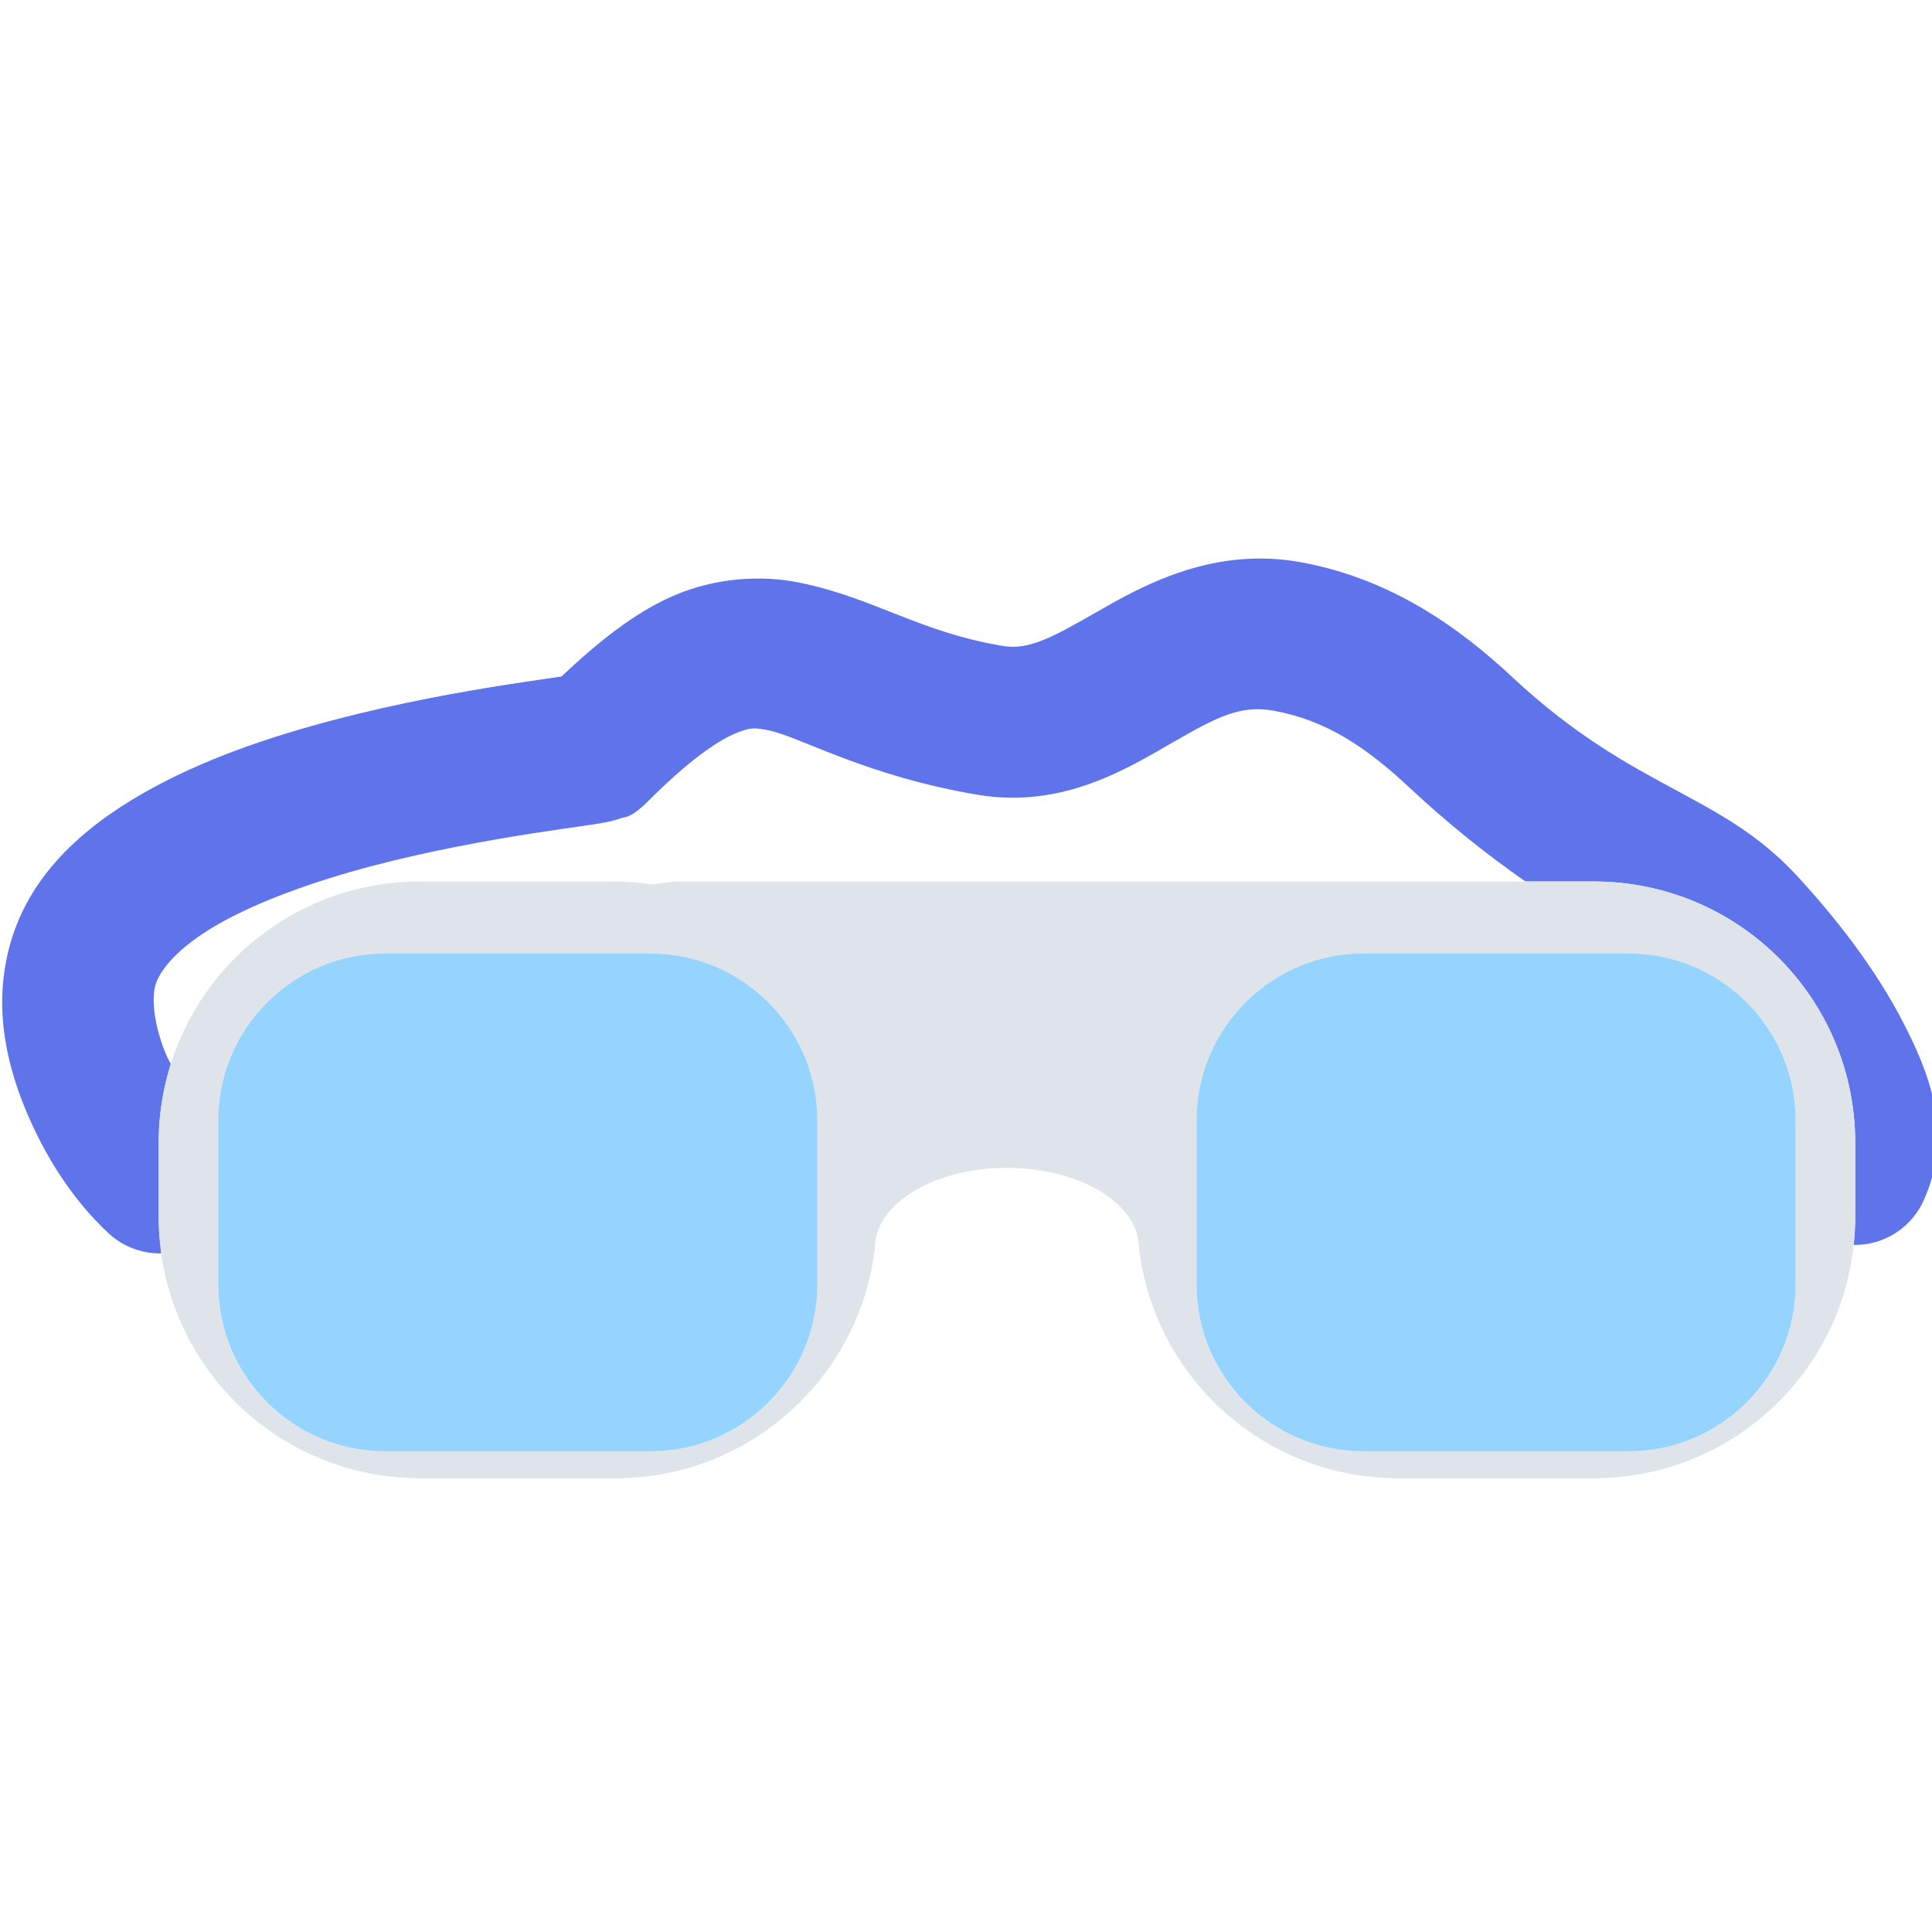
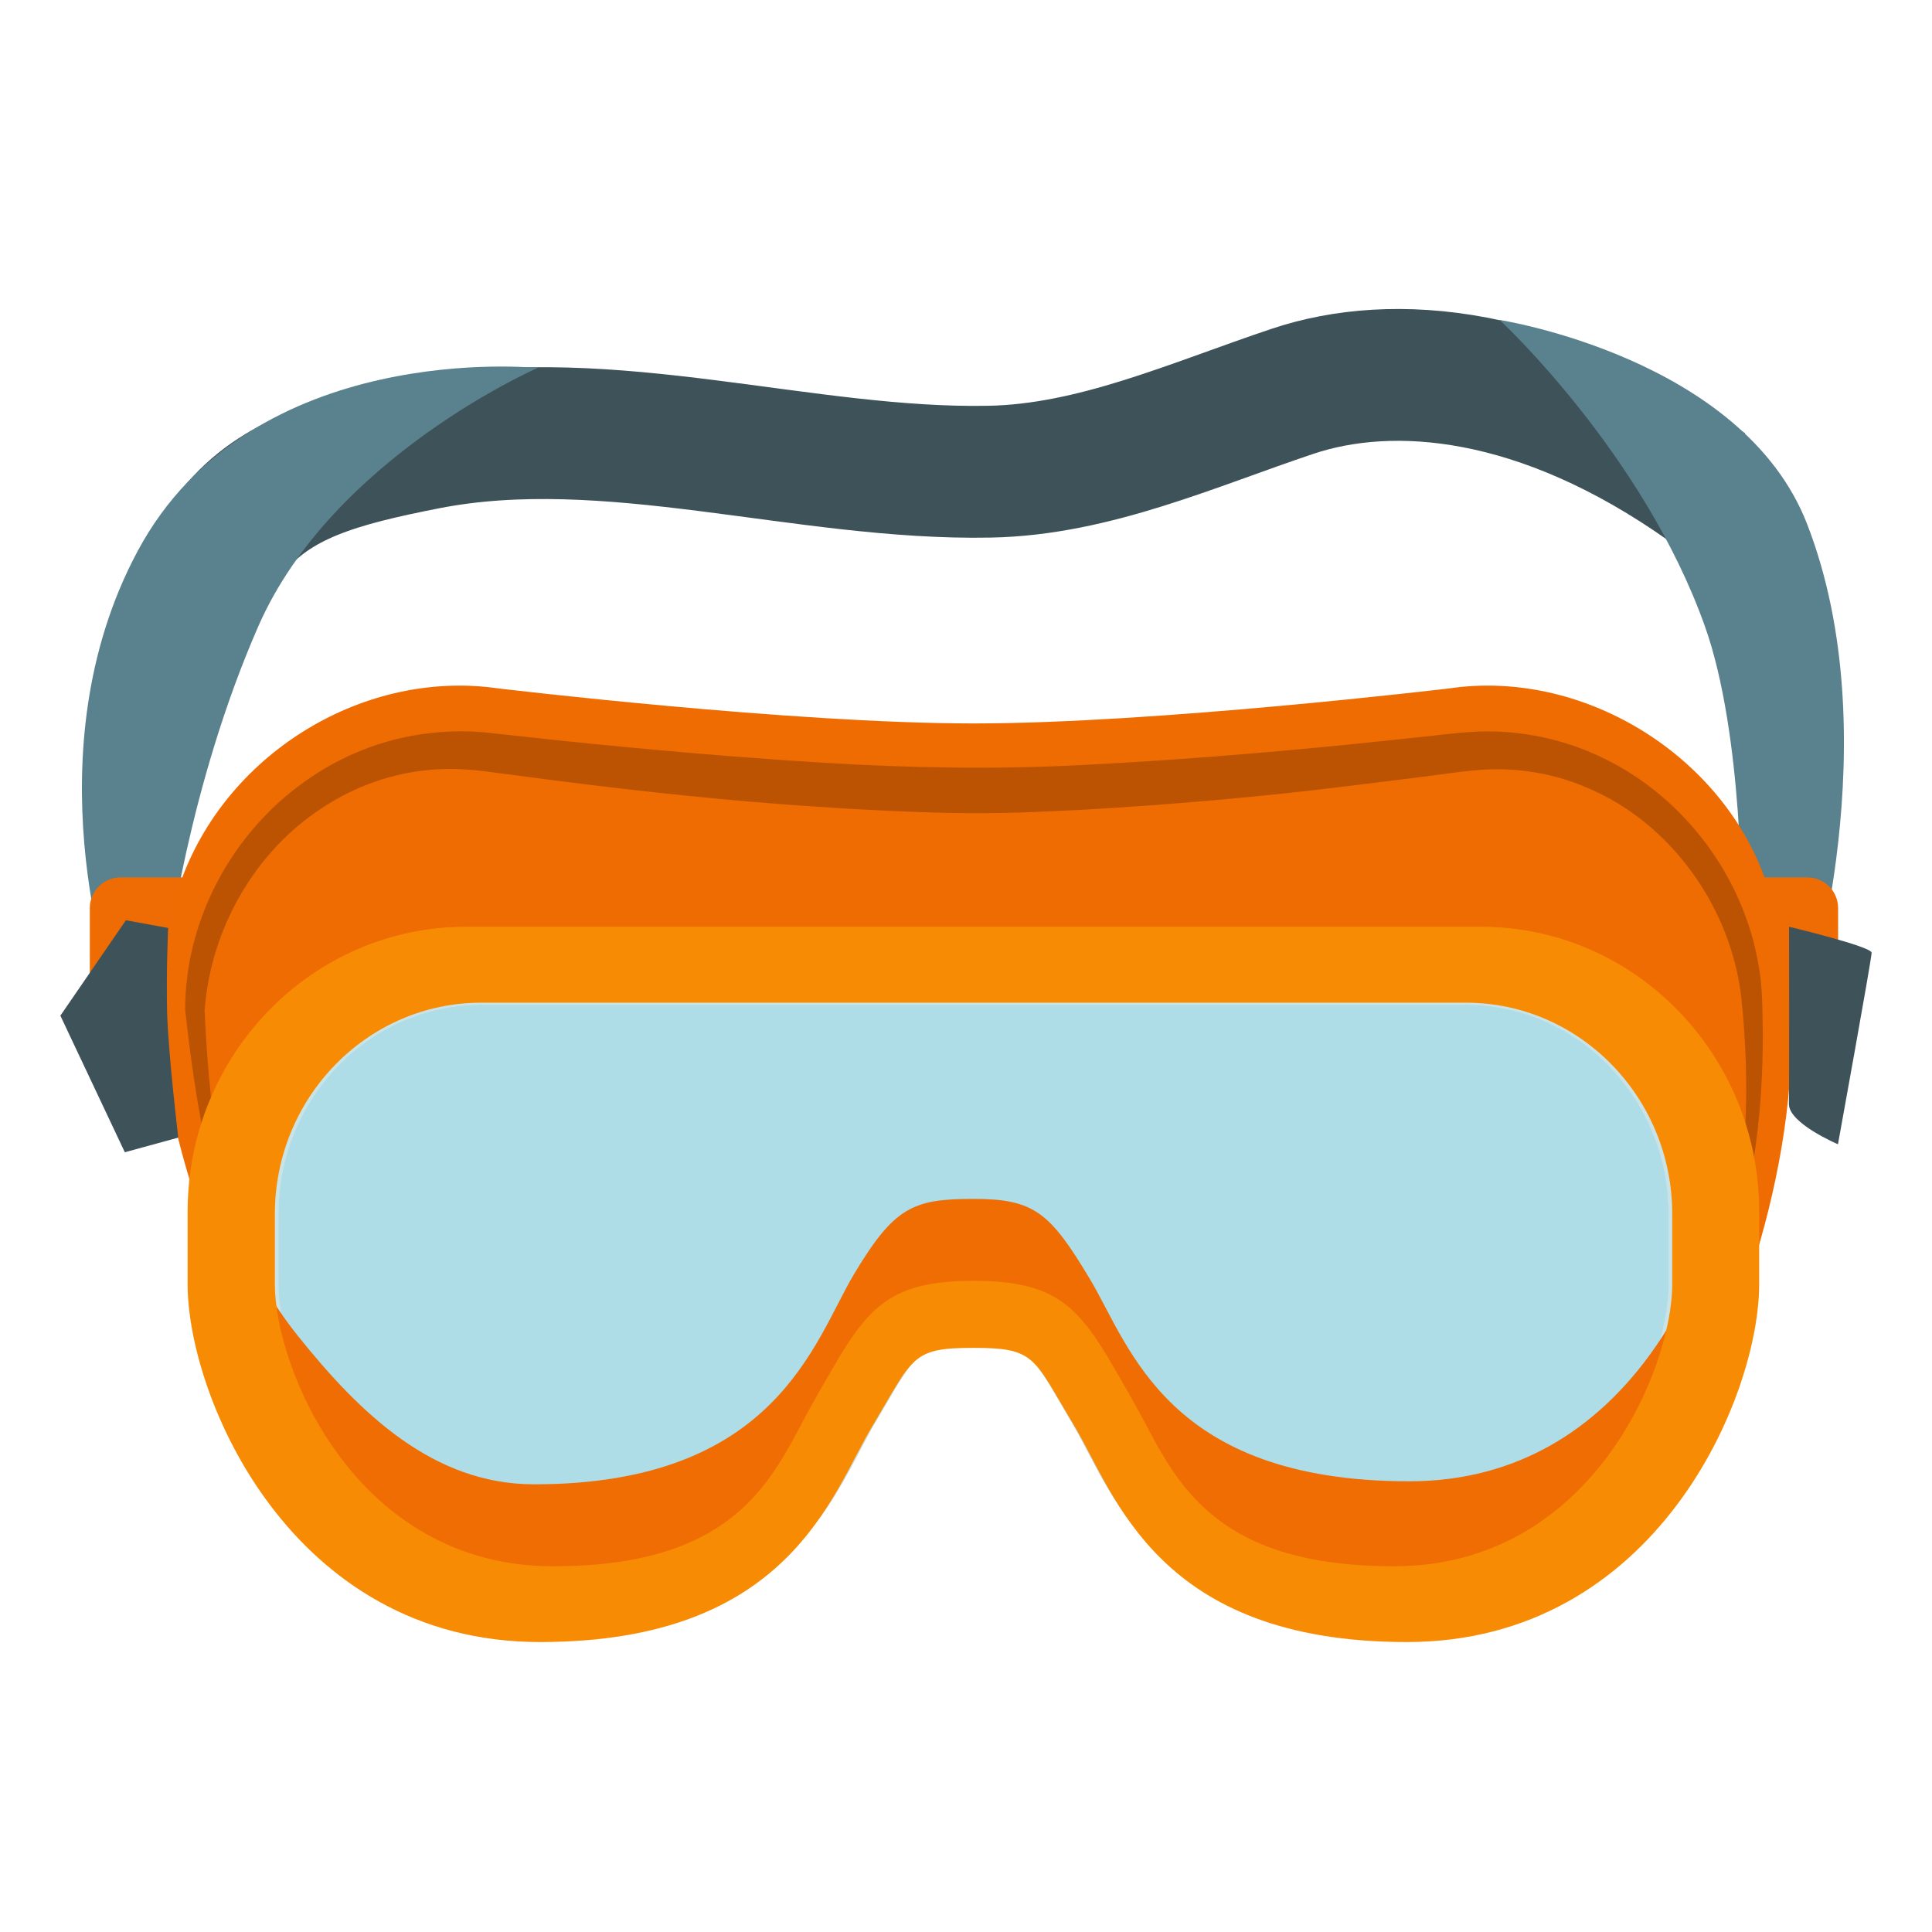
- <svg xmlns="http://www.w3.org/2000/svg" width="128" height="128">
-   <path style="line-height:normal;font-variant-ligatures:normal;font-variant-position:normal;font-variant-caps:normal;font-variant-numeric:normal;font-variant-alternates:normal;font-feature-settings:normal;text-indent:0;text-align:start;text-decoration-line:none;text-decoration-style:solid;text-decoration-color:#000;text-transform:none;text-orientation:mixed;shape-padding:0;isolation:auto;mix-blend-mode:normal" d="M83.049 37.01c-.334.01-.662.03-.987.06-3.889.36-7.066 2.135-9.36 3.453-3.06 1.758-4.564 2.555-6.253 2.274-5.578-.93-8.468-3.159-13.451-4.19-2.492-.515-5.59-.365-8.451.895-2.448 1.077-4.795 2.912-7.352 5.32-.857.125-2.093.297-3.595.533-3.071.483-7.19 1.214-11.483 2.344s-8.758 2.628-12.68 4.881c-3.92 2.254-7.642 5.453-8.865 10.344-1.024 4.099-.05 7.919 1.326 11.072 1.377 3.153 3.179 5.71 5.178 7.602a5 5 0 0 0 3.625 1.441 17.522 17.522 0 0 1-.19-2.44v-4.86c0-1.83.285-3.59.805-5.243-.082-.168-.18-.33-.254-.5-.81-1.855-1.03-3.675-.787-4.648.257-1.027 1.476-2.563 4.147-4.098 2.671-1.535 6.45-2.88 10.242-3.879 3.792-.998 7.6-1.683 10.488-2.137 1.444-.227 2.654-.396 3.565-.529.455-.066.826-.122 1.187-.185.181-.032.348-.06.621-.127.137-.034.294-.07.586-.176.293-.106.651.04 1.881-1.19 2.626-2.626 4.488-3.89 5.584-4.373 1.097-.482 1.397-.462 2.397-.256 2 .414 6.463 3.034 13.832 4.262 5.613.936 9.934-1.774 12.877-3.465 2.942-1.69 4.494-2.51 6.713-2.107 3.452.628 6.097 2.394 9.005 5.11a68.017 68.017 0 0 0 7.668 6.202h4.506c9.606 0 17.34 7.733 17.34 17.338V80.6c0 .636-.04 1.262-.105 1.88a5 5 0 0 0 4.685-3.05c1.917-4.377.34-8.332-1.451-11.782-1.792-3.45-4.316-6.724-6.967-9.601-5.137-5.578-10.815-5.657-18.85-13.158-3.597-3.36-8.113-6.56-14.044-7.639a15.097 15.097 0 0 0-3.133-.24z" color="#000" font-weight="400" font-family="sans-serif" white-space="normal" overflow="visible" fill="#5f73eb" stroke-width="10" stroke-linecap="round" />
-   <path d="M27.85 58.4a17.3 17.3 0 0 0-17.338 17.338V80.6A17.3 17.3 0 0 0 27.85 97.938h12.91a17.29 17.29 0 0 0 17.205-15.266 8.747 5.297 0 0 1 8.746-5.297 8.747 5.297 0 0 1 8.748 5.297 17.29 17.29 0 0 0 17.205 15.266h12.91c9.606 0 17.34-7.733 17.34-17.338v-4.862a17.301 17.301 0 0 0-17.34-17.338h-60.22c-.713 0-1.407.074-2.08.202a17.515 17.515 0 0 0-2.514-.202H27.85zm-2.34 4.776H43.1c6.12 0 11.048 4.926 11.048 11.047V85.1c0 6.12-4.928 11.048-11.048 11.048H25.51A11.025 11.025 0 0 1 14.46 85.1V74.223c0-6.121 4.929-11.047 11.05-11.047zm64.814 0h17.59c6.12 0 11.049 4.926 11.049 11.047V85.1c0 6.12-4.928 11.048-11.049 11.048h-17.59A11.025 11.025 0 0 1 79.275 85.1V74.222c0-6.12 4.928-11.046 11.05-11.046z" fill="#dee4e9" stroke-width="20" stroke-linecap="round" stroke-linejoin="round" paint-order="stroke fill markers" />
-   <rect width="39.686" height="32.972" x="14.462" y="63.175" rx="11.048" fill="#32abfe" fill-opacity=".519" stroke-width="20" stroke-linecap="round" stroke-linejoin="round" paint-order="stroke fill markers" />
-   <rect rx="11.048" y="63.175" x="79.276" height="32.972" width="39.686" fill="#32abfe" fill-opacity=".519" stroke-width="20" stroke-linecap="round" stroke-linejoin="round" paint-order="stroke fill markers" />
+ <svg xmlns="http://www.w3.org/2000/svg" version="1.1" id="Layer_3" x="0px" y="0px" viewBox="0 0 128 128" style="enable-background:new 0 0 128 128;" xml:space="preserve">
+   <defs id="defs16089" />
+   <g id="g16084">
+     <path style="opacity:0.76;fill:#94D1E0;" d="M97.12,62.1H64.5H31.88c-9.89,0-17.9,8.2-17.9,18.32v4.67c0,7.18,6.58,23,22.65,23   c16.07,0,18.72-9.46,21.37-13.88c2.65-4.43,2.48-5.03,6.5-5.03s3.84,0.6,6.5,5.03c2.65,4.43,5.31,13.88,21.37,13.88   c16.07,0,22.65-15.82,22.65-23v-4.67C115.02,70.31,107,62.1,97.12,62.1z" id="path16043" />
+     <path style="fill:none;stroke:#3e5259;stroke-width:8.734;stroke-miterlimit:10;stroke-opacity:1" d="M15.46,35.14c2.83-3.47,6.95-4.6,12.79-5.75   c12.08-2.37,25.04,2.1,37.32,1.86c6.92-0.13,13.47-3.12,20.08-5.33s16.41-1.47,27.45,6.36" id="path16045" />
+     <path style="fill:#5a818e;fill-opacity:1" d="M99.36,21.2c0,0,9.5,8.8,13.59,20.28c2.58,7.24,2.43,19.14,2.43,19.14s4.35,6.01,4.35,5.81   c0-0.2,5.48-17.56,0-31.7C115.46,23.7,99.36,21.2,99.36,21.2z" id="path16047" />
+     <path style="fill:#5a818e;fill-opacity:1" d="M35.61,24.38c0,0-13.6,5.94-18.49,17.1c-4.69,10.69-6.03,21.88-6.03,21.88s-3.66,2.27-3.66,2.07   S1.95,49.88,9.12,36.51C16.68,22.4,35.61,24.38,35.61,24.38z" id="path16049" />
+     <path style="fill:#ef6c02;fill-opacity:0.996" d="M116.91,58.14c-3.02-8.29-12.17-13.82-20.9-12.53c-0.19,0.02-19.44,2.32-31.5,2.32   c-12.07,0-31.31-2.3-31.49-2.32c-8.8-1.28-17.81,4.17-20.94,12.52H7.99c-1.13,0-2.04,0.91-2.04,2.04v9.61   c0,1.13,0.91,2.04,2.04,2.04h3.12c0.55,4.51,2.87,10.52,2.87,10.52c-0.63,8.92,5.25,25.27,22.65,25.74   c16.07,0,18.72-9.46,21.37-13.88c2.65-4.43,2.48-5.03,6.5-5.03c4.02,0,3.84,0.6,6.5,5.03c2.65,4.43,5.31,13.88,21.37,13.88   c14.32,0,21.1-12.57,22.41-20.38c1.82-4.7,3.33-10.29,3.78-15.88h1.18c1.13,0,2.04-0.91,2.04-2.04v-9.61   c0-1.13-0.91-2.04-2.04-2.04H116.91z M110.54,87.48c-1.19,6.2-6.69,16.29-18.17,16.29c-11.52,0-14.23-5.17-16.62-9.73   c-0.6-1.19-1.31-2.37-1.94-3.44c-2.38-4.08-3.89-5.74-9.3-5.74c-5.41,0-6.92,1.66-9.3,5.74c-0.63,1.08-1.35,2.26-1.94,3.44   c-2.39,4.56-5.1,9.73-16.62,9.73c-11.48,0-16.98-10.09-18.17-16.29c-0.34-1.58-0.17-5.41-0.21-7.05c0-7.72,6.13-14,13.67-14H64.5   h32.58c7.54,0,13.67,6.28,13.67,14C110.75,80.43,111.17,84.75,110.54,87.48z" id="path16051" />
+     <g id="g16055">
+       <path style="fill:#C9E3E6;" d="M97.12,66.57c7.41,0,13.43,6.22,13.43,13.86v4.67c0,5.45-5.23,18.53-18.18,18.53    c-11.35,0-14.03-5.11-16.39-9.61c-0.39-0.74-0.75-1.43-1.15-2.1c-0.3-0.5-0.56-0.95-0.8-1.35c-2.43-4.16-3.97-5.85-9.53-5.85    c-5.56,0-7.11,1.69-9.53,5.85c-0.24,0.4-0.5,0.85-0.8,1.35c-0.4,0.66-0.76,1.36-1.15,2.1c-2.36,4.51-5.04,9.61-16.39,9.61    c-12.95,0-18.18-13.07-18.18-18.53v-4.67c0-7.64,6.02-13.86,13.43-13.86H64.5H97.12 M97.12,62.1H64.5H31.88    c-9.89,0-17.9,8.2-17.9,18.32v4.67c0,7.18,6.58,23,22.65,23c16.07,0,18.72-9.46,21.37-13.88c2.65-4.43,2.48-5.03,6.5-5.03    c4.02,0,3.84,0.6,6.5,5.03c2.65,4.43,5.31,13.88,21.37,13.88c16.07,0,22.65-15.82,22.65-23v-4.67    C115.02,70.31,107,62.1,97.12,62.1L97.12,62.1z" id="path16053" />
+     </g>
+     <g id="g16059">
+       <path style="fill:#C9E3E6;" d="M97.12,66.57c7.41,0,13.43,6.22,13.43,13.86v4.67c0,5.45-5.23,18.53-18.18,18.53    c-11.35,0-14.03-5.11-16.39-9.61c-0.39-0.74-0.75-1.43-1.15-2.1c-0.3-0.5-0.56-0.95-0.8-1.35c-2.43-4.16-3.97-5.85-9.53-5.85    c-5.56,0-7.11,1.69-9.53,5.85c-0.24,0.4-0.5,0.85-0.8,1.35c-0.4,0.66-0.76,1.36-1.15,2.1c-2.36,4.51-5.04,9.61-16.39,9.61    c-12.95,0-18.18-13.07-18.18-18.53v-4.67c0-7.64,6.02-13.86,13.43-13.86H64.5H97.12 M97.12,62.1H64.5H31.88    c-9.89,0-17.9,8.2-17.9,18.32v4.67c0,7.18,6.58,23,22.65,23c16.07,0,18.72-9.46,21.37-13.88c2.65-4.43,2.48-5.03,6.5-5.03    c4.02,0,3.84,0.6,6.5,5.03c2.65,4.43,5.31,13.88,21.37,13.88c16.07,0,22.65-15.82,22.65-23v-4.67    C115.02,70.31,107,62.1,97.12,62.1L97.12,62.1z" id="path16057" />
+     </g>
+     <g id="g16069">
+       <g id="g16067">
+         <path style="fill:#bb5402;fill-opacity:0.996" d="M114.87,81.24c0.58-2.84,0.76-5.73,0.82-8.59c0.01-1.44-0.03-2.87-0.13-4.3     c-0.04-0.7-0.12-1.44-0.18-2.13c-0.07-0.69-0.19-1.35-0.34-2.01c-1.22-5.25-4.9-9.85-9.66-11.92c-2.36-1.07-4.95-1.48-7.47-1.27     c-1.19,0.09-2.74,0.34-4.17,0.51l-4.35,0.54c-5.8,0.72-11.63,1.23-17.5,1.57c-2.93,0.15-5.9,0.29-8.88,0.22     c-2.97-0.06-5.91-0.21-8.84-0.41c-5.86-0.38-11.67-1.01-17.47-1.75l-4.35-0.57c-1.27-0.17-2.53-0.24-3.8-0.13     c-2.53,0.21-5.03,1.08-7.21,2.53c-4.41,2.86-7.37,7.95-7.78,13.37l-0.01-0.11c0.1,2.4,0.29,4.83,0.58,7.23     c0.15,1.2,0.33,2.4,0.53,3.58c0.23,1.18,0.47,2.38,1.02,3.43l-0.25,0.17c-0.67-1.07-1.01-2.27-1.34-3.44     c-0.32-1.18-0.57-2.38-0.79-3.59c-0.44-2.41-0.77-4.83-1.03-7.26l0-0.01l0-0.01c-0.01-5.9,3.06-11.64,7.85-15.06     c2.38-1.73,5.2-2.86,8.12-3.23c1.46-0.19,2.94-0.2,4.41-0.02l4.33,0.47c5.78,0.6,11.57,1.11,17.37,1.47     c5.8,0.36,11.6,0.47,17.4,0.16c5.8-0.29,11.59-0.76,17.38-1.33l4.34-0.45c1.45-0.14,2.88-0.36,4.35-0.43     c2.94-0.12,5.92,0.51,8.55,1.83c5.29,2.61,9.16,7.84,10.14,13.64c0.27,1.45,0.25,2.92,0.28,4.38c0.01,1.46-0.04,2.92-0.14,4.37     c-0.21,2.91-0.64,5.81-1.46,8.62L114.87,81.24z" id="path16065" />
+       </g>
+     </g>
+     <path style="fill:#3e5259;fill-opacity:1" d="M118.53,61.4c0,0,5.47,1.31,5.47,1.72s-2.23,12.69-2.23,12.69s-3.28-1.39-3.25-2.68   S118.53,61.4,118.53,61.4z" id="path16071" />
+     <path style="fill:#3e5259;fill-opacity:1" d="M11.14,61.48l-2.8-0.51L4,67.29l4.27,9.05l3.54-0.97c0,0-0.67-5.62-0.74-8.35   C11.01,64.28,11.14,61.48,11.14,61.48z" id="path16073" />
+     <path style="fill:#ef6b00;fill-opacity:0.988" d="M115.02,82.79v-4.67c0-0.78-0.06-1.55-0.16-2.31c-1.07,7.76-6.83,22.33-21.49,22.33   c-16.07,0-18.5-8.95-21.15-13.38c-2.65-4.43-3.7-5.33-7.72-5.33s-5.25,0.54-7.91,4.97c-2.65,4.43-5.13,13.94-21.2,13.94   c-6.63,0-11.47-4.6-15.66-9.84c-1.76-2.2-3.17-4.71-4.18-7.36c-0.4-1.05-0.66-3.6-1.47-4.89c-0.06,0.61-0.09,1.24-0.09,1.87v4.67   c0,7.18,6.58,23,22.65,23c16.07,0,17.54-9.49,20.19-13.92c2.65-4.43,3.66-5,7.68-5s4.83,0.57,7.49,5   c2.65,4.43,4.31,13.92,20.38,13.92C108.43,105.78,115.02,89.96,115.02,82.79z" id="path16075" />
+     <linearGradient id="SVGID_1_" gradientUnits="userSpaceOnUse" x1="64.496" y1="91.148" x2="64.496" y2="54.036">
+       <stop offset="0" style="stop-color:#D6D6D6" id="stop16077" />
+       <stop offset="1" style="stop-color:#FFFFFF" id="stop16079" />
+     </linearGradient>
+     <path style="fill:#f78c04;fill-opacity:1" d="M97.12,66.43c7.54,0,13.67,6.28,13.67,14v4.67c0,5.49-5.3,18.67-18.43,18.67   c-11.52,0-14.23-5.17-16.62-9.73c-0.39-0.74-1.71-3.04-1.94-3.44c-2.38-4.08-3.89-5.74-9.3-5.74c-5.41,0-6.92,1.66-9.3,5.74   c-0.24,0.4-1.56,2.71-1.94,3.44c-2.39,4.56-5.1,9.73-16.62,9.73c-13.12,0-18.43-13.18-18.43-18.67v-4.67c0-7.72,6.13-14,13.67-14   H64.5H97.12 M98.11,61.4H64.5H30.88c-10.19,0-18.45,8.45-18.45,18.88v4.81c0,7.4,6.79,23.7,23.34,23.7   c16.56,0,19.29-9.75,22.03-14.31c2.73-4.56,2.55-5.18,6.69-5.18c4.14,0,3.96,0.62,6.69,5.18c2.73,4.56,5.47,14.31,22.03,14.31   c16.56,0,23.34-16.3,23.34-23.7v-4.81C116.56,69.86,108.3,61.4,98.11,61.4L98.11,61.4z" id="path16082" />
+   </g>
</svg>
